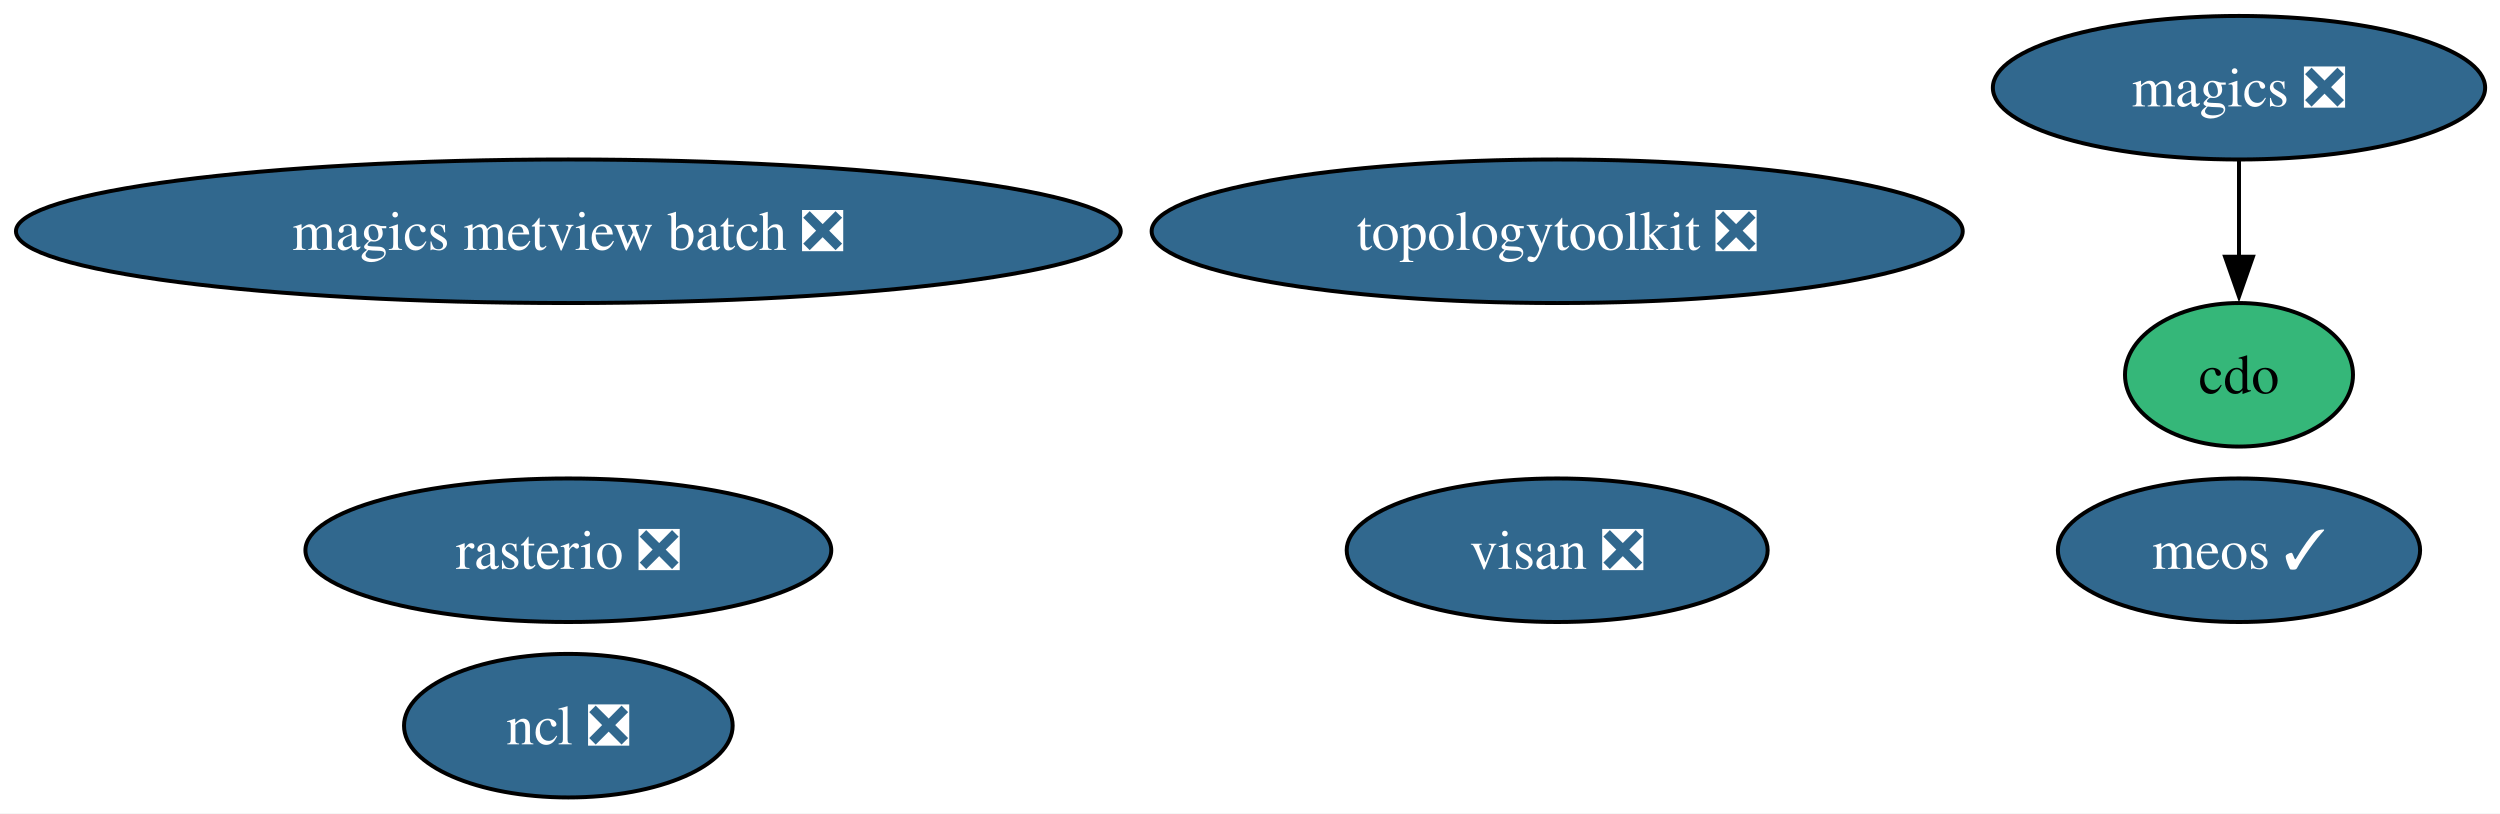
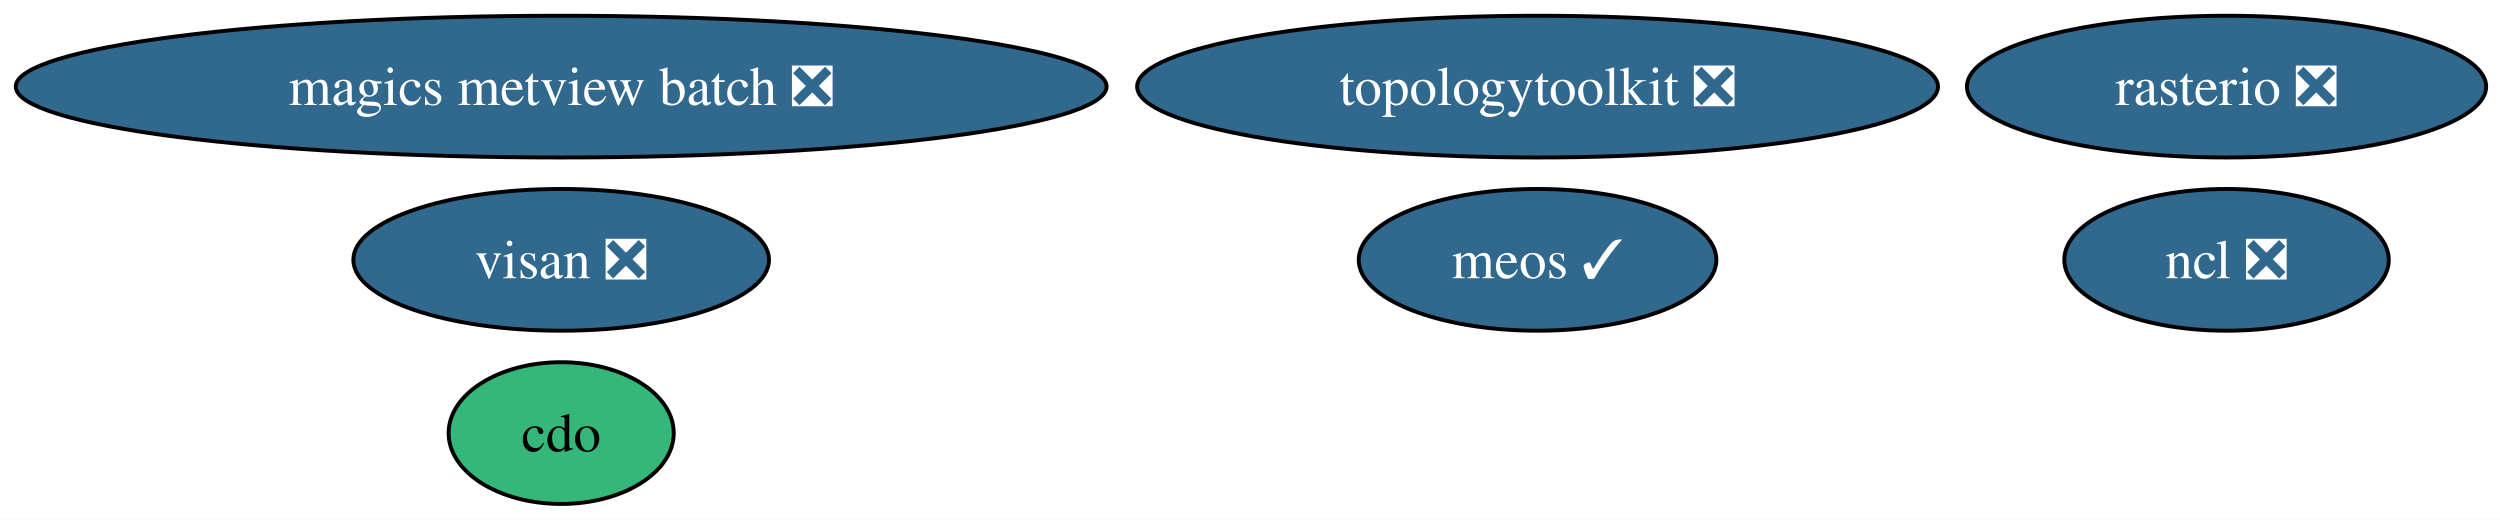
- <svg xmlns="http://www.w3.org/2000/svg" xmlns:xlink="http://www.w3.org/1999/xlink" width="627pt" height="204pt" viewBox="0.00 0.00 627.00 204.00">
-   <g id="graph0" class="graph" transform="scale(1 1) rotate(0) translate(4 200)">
-     <polygon fill="white" stroke="none" points="-4,4 -4,-200 623.27,-200 623.27,4 -4,4" />
+ <svg xmlns="http://www.w3.org/2000/svg" xmlns:xlink="http://www.w3.org/1999/xlink" width="635pt" height="132pt" viewBox="0.00 0.00 635.00 132.00">
+   <g id="graph0" class="graph" transform="scale(1 1) rotate(0) translate(4 128)">
+     <polygon fill="white" stroke="none" points="-4,4 -4,-128 631.48,-128 631.48,4 -4,4" />
    <g id="node1" class="node">
      <g id="a_node1">
        <a xlink:href="https://github.com/conda-forge/cdo-feedstock" xlink:title="cdo">
-           <ellipse fill="#35b779" stroke="black" cx="557.54" cy="-106" rx="28.59" ry="18" />
-           <text xml:space="preserve" text-anchor="middle" x="557.54" y="-101.33" font-family="Times,serif" font-size="14.00">cdo</text>
+           <ellipse fill="#35b779" stroke="black" cx="138.54" cy="-18" rx="28.59" ry="18" />
+           <text xml:space="preserve" text-anchor="middle" x="138.54" y="-13.32" font-family="Times,serif" font-size="14.00">cdo</text>
        </a>
      </g>
    </g>
    <g id="node2" class="node">
      <g id="a_node2">
-         <a xlink:href="https://github.com/conda-forge/magics-feedstock/pull/149" xlink:title="magics ❎">
-           <ellipse fill="#31688e" stroke="black" cx="557.54" cy="-178" rx="61.73" ry="18" />
-           <text xml:space="preserve" text-anchor="middle" x="557.54" y="-173.32" font-family="Times,serif" font-size="14.00" fill="white">magics ❎</text>
+         <a xlink:href="https://github.com/conda-forge/ncl-feedstock/pull/170" xlink:title="ncl ❎">
+           <ellipse fill="#31688e" stroke="black" cx="561.54" cy="-62" rx="41.21" ry="18" />
+           <text xml:space="preserve" text-anchor="middle" x="561.54" y="-57.33" font-family="Times,serif" font-size="14.00" fill="white">ncl ❎</text>
        </a>
      </g>
    </g>
-     <g id="edge1" class="edge">
-       <path fill="none" stroke="black" d="M557.54,-159.7C557.54,-152.41 557.54,-143.73 557.54,-135.54" />
-       <polygon fill="black" stroke="black" points="561.04,-135.62 557.54,-125.62 554.04,-135.62 561.04,-135.62" />
-     </g>
    <g id="node3" class="node">
      <g id="a_node3">
-         <a xlink:href="https://github.com/conda-forge/ncl-feedstock/pull/170" xlink:title="ncl ❎">
-           <ellipse fill="#31688e" stroke="black" cx="138.54" cy="-18" rx="41.21" ry="18" />
-           <text xml:space="preserve" text-anchor="middle" x="138.54" y="-13.32" font-family="Times,serif" font-size="14.00" fill="white">ncl ❎</text>
+         <a xlink:href="https://github.com/conda-forge/rasterio-feedstock/pull/340" xlink:title="rasterio ❎">
+           <ellipse fill="#31688e" stroke="black" cx="561.54" cy="-106" rx="65.94" ry="18" />
+           <text xml:space="preserve" text-anchor="middle" x="561.54" y="-101.33" font-family="Times,serif" font-size="14.00" fill="white">rasterio ❎</text>
        </a>
      </g>
    </g>
    <g id="node4" class="node">
      <g id="a_node4">
-         <a xlink:href="https://github.com/conda-forge/rasterio-feedstock/pull/340" xlink:title="rasterio ❎">
-           <ellipse fill="#31688e" stroke="black" cx="138.54" cy="-62" rx="65.94" ry="18" />
-           <text xml:space="preserve" text-anchor="middle" x="138.54" y="-57.33" font-family="Times,serif" font-size="14.00" fill="white">rasterio ❎</text>
+         <a xlink:href="https://github.com/conda-forge/topologytoolkit-feedstock/pull/96" xlink:title="topologytoolkit ❎">
+           <ellipse fill="#31688e" stroke="black" cx="386.54" cy="-106" rx="101.71" ry="18" />
+           <text xml:space="preserve" text-anchor="middle" x="386.54" y="-101.33" font-family="Times,serif" font-size="14.00" fill="white">topologytoolkit ❎</text>
        </a>
      </g>
    </g>
    <g id="node5" class="node">
      <g id="a_node5">
-         <a xlink:href="https://github.com/conda-forge/topologytoolkit-feedstock/pull/96" xlink:title="topologytoolkit ❎">
-           <ellipse fill="#31688e" stroke="black" cx="386.54" cy="-142" rx="101.71" ry="18" />
-           <text xml:space="preserve" text-anchor="middle" x="386.54" y="-137.32" font-family="Times,serif" font-size="14.00" fill="white">topologytoolkit ❎</text>
+         <a xlink:href="https://github.com/conda-forge/magics-metview-batch-feedstock/pull/78" xlink:title="magics metview batch ❎">
+           <ellipse fill="#31688e" stroke="black" cx="138.54" cy="-106" rx="138.54" ry="18" />
+           <text xml:space="preserve" text-anchor="middle" x="138.54" y="-101.33" font-family="Times,serif" font-size="14.00" fill="white">magics metview batch ❎</text>
        </a>
      </g>
    </g>
    <g id="node6" class="node">
      <g id="a_node6">
-         <a xlink:href="https://github.com/conda-forge/magics-metview-batch-feedstock/pull/78" xlink:title="magics metview batch ❎">
-           <ellipse fill="#31688e" stroke="black" cx="138.54" cy="-142" rx="138.54" ry="18" />
-           <text xml:space="preserve" text-anchor="middle" x="138.54" y="-137.32" font-family="Times,serif" font-size="14.00" fill="white">magics metview batch ❎</text>
+         <a xlink:href="https://github.com/conda-forge/visan-feedstock/pull/36" xlink:title="visan ❎">
+           <ellipse fill="#31688e" stroke="black" cx="138.54" cy="-62" rx="52.79" ry="18" />
+           <text xml:space="preserve" text-anchor="middle" x="138.54" y="-57.33" font-family="Times,serif" font-size="14.00" fill="white">visan ❎</text>
        </a>
      </g>
    </g>
    <g id="node7" class="node">
      <g id="a_node7">
-         <a xlink:href="https://github.com/conda-forge/visan-feedstock/pull/36" xlink:title="visan ❎">
-           <ellipse fill="#31688e" stroke="black" cx="386.54" cy="-62" rx="52.79" ry="18" />
-           <text xml:space="preserve" text-anchor="middle" x="386.54" y="-57.33" font-family="Times,serif" font-size="14.00" fill="white">visan ❎</text>
-         </a>
-       </g>
-     </g>
-     <g id="node8" class="node">
-       <g id="a_node8">
        <a xlink:href="https://github.com/conda-forge/meos-feedstock/pull/20" xlink:title="meos ✓">
-           <ellipse fill="#31688e" stroke="black" cx="557.54" cy="-62" rx="45.42" ry="18" />
-           <text xml:space="preserve" text-anchor="middle" x="557.54" y="-57.33" font-family="Times,serif" font-size="14.00" fill="white">meos ✓</text>
+           <ellipse fill="#31688e" stroke="black" cx="386.54" cy="-62" rx="45.42" ry="18" />
+           <text xml:space="preserve" text-anchor="middle" x="386.54" y="-57.33" font-family="Times,serif" font-size="14.00" fill="white">meos ✓</text>
        </a>
      </g>
    </g>
  </g>
</svg>
